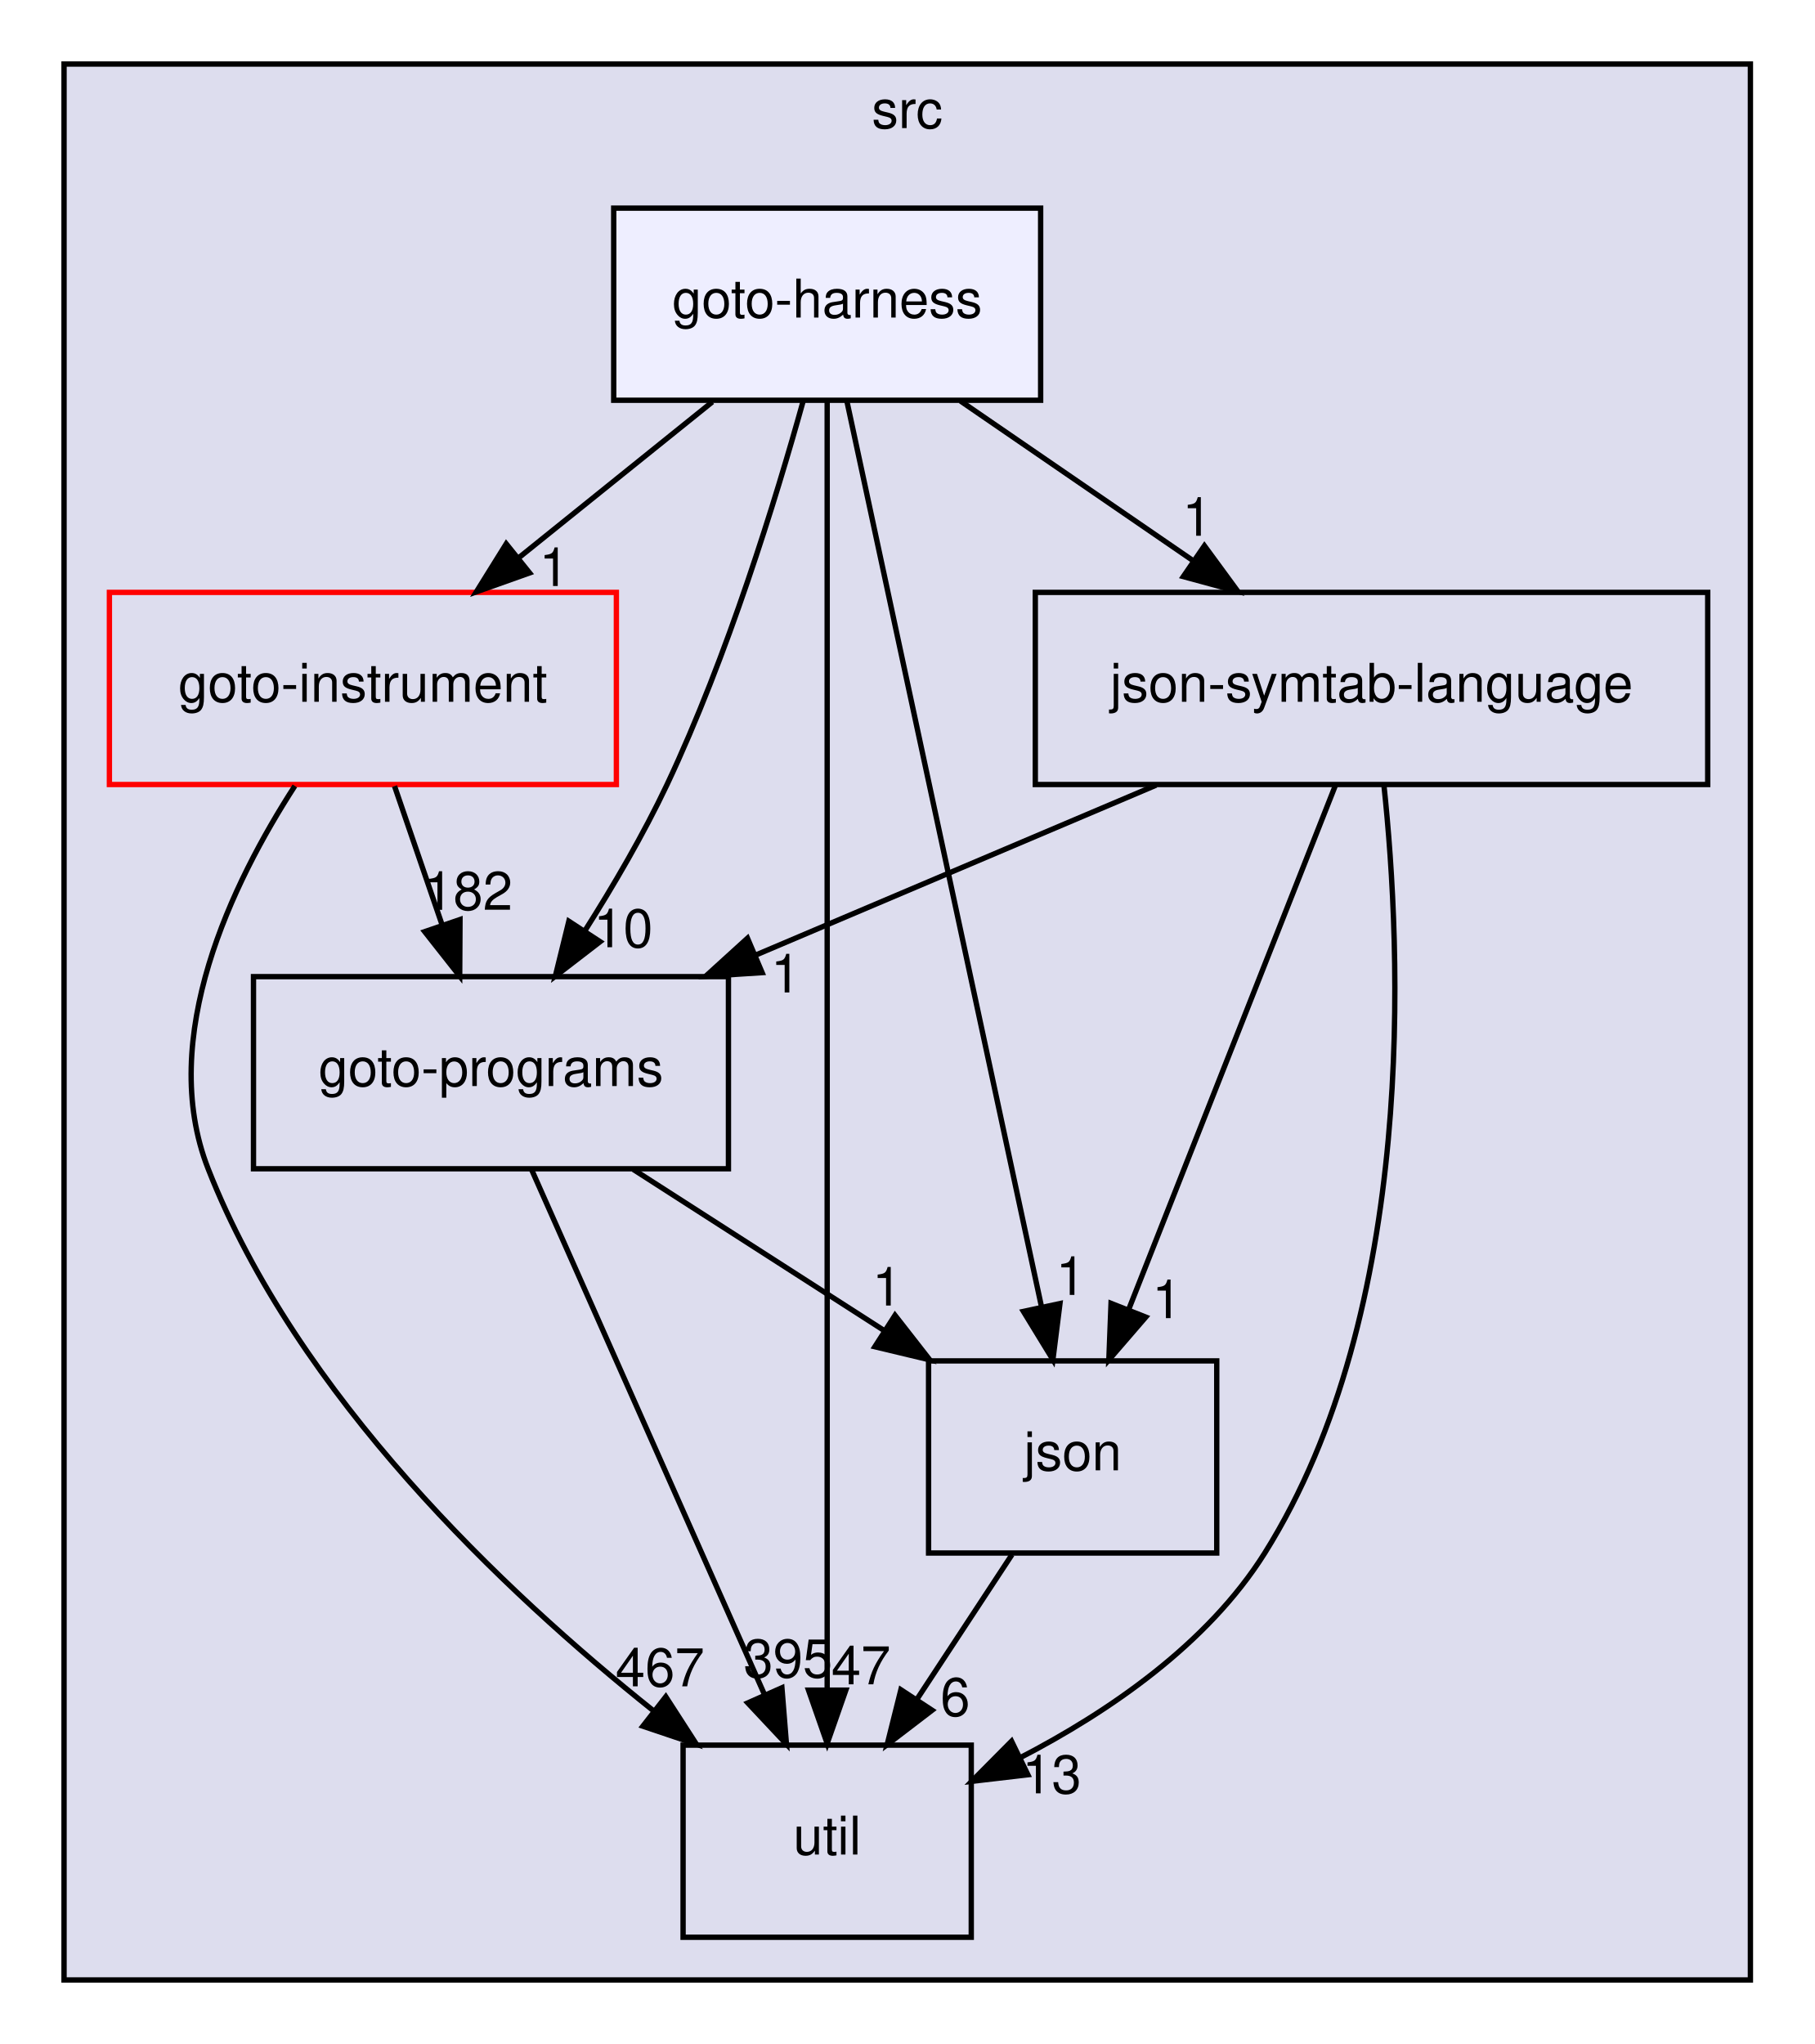
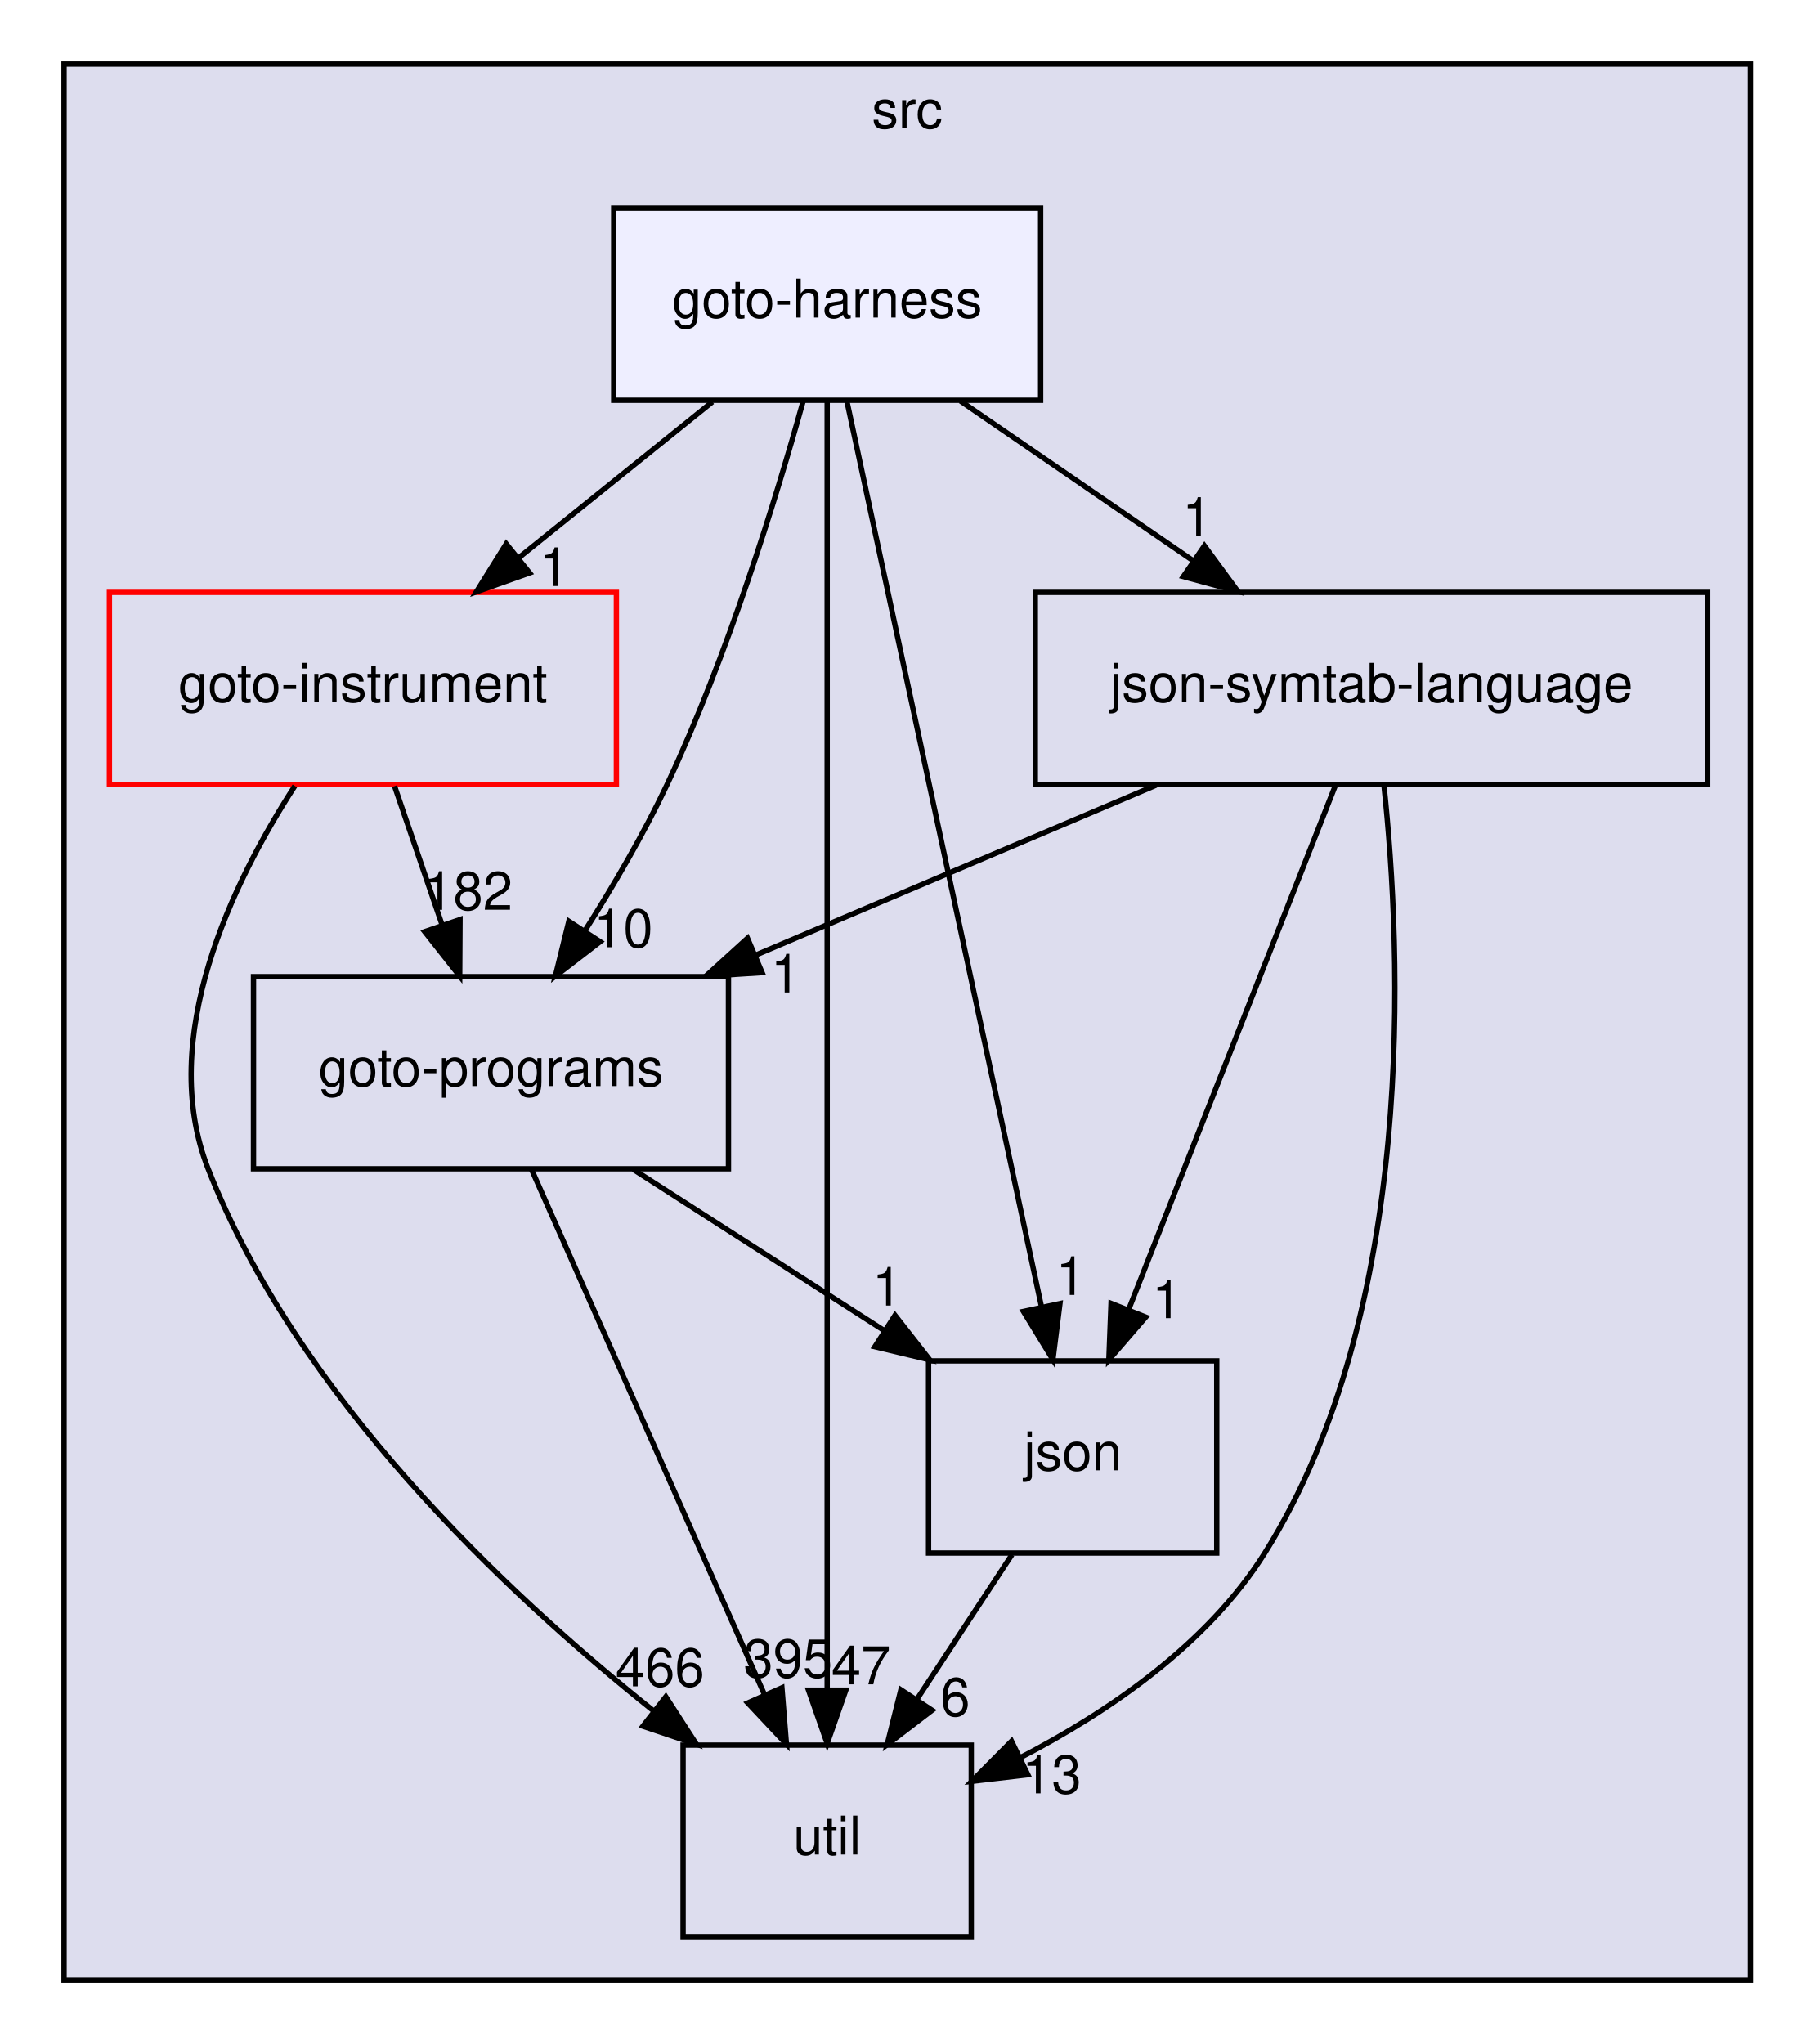
<svg xmlns="http://www.w3.org/2000/svg" xmlns:xlink="http://www.w3.org/1999/xlink" width="340pt" height="383pt" viewBox="0.00 0.00 340.00 383.00">
  <g id="graph0" class="graph" transform="scale(1 1) rotate(0) translate(4 379)">
    <g id="clust1" class="cluster">
      <g id="a_clust1">
        <a xlink:href="dir_68267d1309a1af8e8297ef4c3efbcdba.html" target="_top" xlink:title="src">
          <polygon fill="#ddddee" stroke="black" points="8,-8 8,-367 324,-367 324,-8 8,-8" />
          <text text-anchor="middle" x="166" y="-355" font-family="Helvetica,sans-Serif" font-size="10.00">src</text>
        </a>
      </g>
    </g>
    <g id="node1" class="node">
      <g id="a_node1">
        <a xlink:href="dir_4cd183c173ff5cfcfce420f655b591bf.html" target="_top" xlink:title="goto-instrument">
          <polygon fill="none" stroke="red" points="111.5,-268 16.5,-268 16.5,-232 111.5,-232 111.5,-268" />
          <text text-anchor="middle" x="64" y="-247.5" font-family="Helvetica,sans-Serif" font-size="10.00">goto-instrument</text>
        </a>
      </g>
    </g>
    <g id="node2" class="node">
      <g id="a_node2">
        <a xlink:href="dir_807c5b2c83e0c14a10083f60cf67ca05.html" target="_top" xlink:title="goto-programs">
          <polygon fill="none" stroke="black" points="132.5,-196 43.5,-196 43.5,-160 132.5,-160 132.5,-196" />
          <text text-anchor="middle" x="88" y="-175.5" font-family="Helvetica,sans-Serif" font-size="10.00">goto-programs</text>
        </a>
      </g>
    </g>
    <g id="edge1" class="edge">
      <path fill="none" stroke="black" d="M69.93,-231.7C72.61,-223.9 75.83,-214.51 78.8,-205.83" />
      <polygon fill="black" stroke="black" points="82.2,-206.7 82.14,-196.1 75.58,-204.43 82.2,-206.7" />
      <g id="a_edge1-headlabel">
        <a xlink:href="dir_000023_000024.html" target="_top" xlink:title="182">
          <text text-anchor="middle" x="83.72" y="-208.52" font-family="Helvetica,sans-Serif" font-size="10.00">182</text>
        </a>
      </g>
    </g>
    <g id="node3" class="node">
      <g id="a_node3">
        <a xlink:href="dir_b7878ad5ecbf2506f4125b9d34c97e45.html" target="_top" xlink:title="util">
          <polygon fill="none" stroke="black" points="178,-52 124,-52 124,-16 178,-16 178,-52" />
          <text text-anchor="middle" x="151" y="-31.5" font-family="Helvetica,sans-Serif" font-size="10.00">util</text>
        </a>
      </g>
    </g>
    <g id="edge2" class="edge">
      <path fill="none" stroke="black" d="M51.25,-231.73C39.55,-213.64 25.38,-184.51 35,-160 51.69,-117.48 90.39,-80.82 118.51,-58.39" />
      <polygon fill="black" stroke="black" points="120.76,-61.07 126.5,-52.17 116.46,-55.55 120.76,-61.07" />
      <g id="a_edge2-headlabel">
-         <a xlink:href="dir_000023_000036.html" target="_top" xlink:title="467">
-           <text text-anchor="middle" x="119.67" y="-63.02" font-family="Helvetica,sans-Serif" font-size="10.00">467</text>
+         <a xlink:href="dir_000023_000036.html" target="_top" xlink:title="466">
+           <text text-anchor="middle" x="119.67" y="-63.02" font-family="Helvetica,sans-Serif" font-size="10.00">466</text>
        </a>
      </g>
    </g>
    <g id="edge7" class="edge">
      <path fill="none" stroke="black" d="M95.6,-159.87C106.43,-135.46 126.41,-90.43 139.18,-61.64" />
      <polygon fill="black" stroke="black" points="142.52,-62.75 143.37,-52.19 136.12,-59.91 142.52,-62.75" />
      <g id="a_edge7-headlabel">
        <a xlink:href="dir_000024_000036.html" target="_top" xlink:title="395">
          <text text-anchor="middle" x="143.66" y="-64.69" font-family="Helvetica,sans-Serif" font-size="10.00">395</text>
        </a>
      </g>
    </g>
    <g id="node4" class="node">
      <g id="a_node4">
        <a xlink:href="dir_da4c9dd239018fe26269ba2e1cf7c9a1.html" target="_top" xlink:title="json">
          <polygon fill="none" stroke="black" points="224,-124 170,-124 170,-88 224,-88 224,-124" />
          <text text-anchor="middle" x="197" y="-103.5" font-family="Helvetica,sans-Serif" font-size="10.00">json</text>
        </a>
      </g>
    </g>
    <g id="edge8" class="edge">
      <path fill="none" stroke="black" d="M114.66,-159.88C128.78,-150.81 146.31,-139.55 161.56,-129.76" />
      <polygon fill="black" stroke="black" points="163.71,-132.54 170.23,-124.19 159.93,-126.65 163.71,-132.54" />
      <g id="a_edge8-headlabel">
        <a xlink:href="dir_000024_000028.html" target="_top" xlink:title="1">
          <text text-anchor="middle" x="162.22" y="-134.37" font-family="Helvetica,sans-Serif" font-size="10.00">1</text>
        </a>
      </g>
    </g>
    <g id="edge6" class="edge">
      <path fill="none" stroke="black" d="M185.63,-87.7C180.28,-79.56 173.8,-69.69 167.89,-60.7" />
      <polygon fill="black" stroke="black" points="170.66,-58.54 162.24,-52.1 164.81,-62.38 170.66,-58.54" />
      <g id="a_edge6-headlabel">
        <a xlink:href="dir_000028_000036.html" target="_top" xlink:title="6">
          <text text-anchor="middle" x="175" y="-57.48" font-family="Helvetica,sans-Serif" font-size="10.00">6</text>
        </a>
      </g>
    </g>
    <g id="node5" class="node">
      <g id="a_node5">
        <a xlink:href="dir_e6e3ab3c817f1bda892a40cd9aa75888.html" target="_top" xlink:title="json-symtab-language">
          <polygon fill="none" stroke="black" points="316,-268 190,-268 190,-232 316,-232 316,-268" />
          <text text-anchor="middle" x="253" y="-247.5" font-family="Helvetica,sans-Serif" font-size="10.00">json-symtab-language</text>
        </a>
      </g>
    </g>
    <g id="edge3" class="edge">
      <path fill="none" stroke="black" d="M212.64,-231.88C189.98,-222.26 161.53,-210.19 137.53,-200.01" />
      <polygon fill="black" stroke="black" points="138.81,-196.75 128.23,-196.07 136.07,-203.2 138.81,-196.75" />
      <g id="a_edge3-headlabel">
        <a xlink:href="dir_000051_000024.html" target="_top" xlink:title="1">
          <text text-anchor="middle" x="143.22" y="-193.04" font-family="Helvetica,sans-Serif" font-size="10.00">1</text>
        </a>
      </g>
    </g>
    <g id="edge4" class="edge">
      <path fill="none" stroke="black" d="M255.32,-231.95C258.65,-200.76 261.59,-133.57 233,-88 222.28,-70.92 203.82,-58.27 187.12,-49.62" />
      <polygon fill="black" stroke="black" points="188.61,-46.45 178.09,-45.22 185.55,-52.74 188.61,-46.45" />
      <g id="a_edge4-headlabel">
        <a xlink:href="dir_000051_000036.html" target="_top" xlink:title="13">
          <text text-anchor="middle" x="193.08" y="-42.97" font-family="Helvetica,sans-Serif" font-size="10.00">13</text>
        </a>
      </g>
    </g>
    <g id="edge5" class="edge">
      <path fill="none" stroke="black" d="M246.25,-231.87C236.62,-207.46 218.86,-162.43 207.5,-133.64" />
      <polygon fill="black" stroke="black" points="210.7,-132.21 203.78,-124.19 204.19,-134.78 210.7,-132.21" />
      <g id="a_edge5-headlabel">
        <a xlink:href="dir_000051_000028.html" target="_top" xlink:title="1">
          <text text-anchor="middle" x="214.66" y="-132.01" font-family="Helvetica,sans-Serif" font-size="10.00">1</text>
        </a>
      </g>
    </g>
    <g id="node6" class="node">
      <g id="a_node6">
        <a xlink:href="dir_9571ccb0afd832b53e4f5cd1bf134994.html" target="_top" xlink:title="goto-harness">
          <polygon fill="#eeeeff" stroke="black" points="191,-340 111,-340 111,-304 191,-304 191,-340" />
          <text text-anchor="middle" x="151" y="-319.5" font-family="Helvetica,sans-Serif" font-size="10.00">goto-harness</text>
        </a>
      </g>
    </g>
    <g id="edge9" class="edge">
      <path fill="none" stroke="black" d="M129.49,-303.7C118.54,-294.88 105.05,-284.03 93.18,-274.47" />
      <polygon fill="black" stroke="black" points="95.24,-271.65 85.26,-268.1 90.86,-277.1 95.24,-271.65" />
      <g id="a_edge9-headlabel">
        <a xlink:href="dir_000022_000023.html" target="_top" xlink:title="1">
          <text text-anchor="middle" x="99.82" y="-269.19" font-family="Helvetica,sans-Serif" font-size="10.00">1</text>
        </a>
      </g>
    </g>
    <g id="edge10" class="edge">
      <path fill="none" stroke="black" d="M146.49,-303.81C141.41,-285.54 132.34,-256.04 121,-232 116.6,-222.69 110.93,-212.99 105.52,-204.47" />
      <polygon fill="black" stroke="black" points="108.45,-202.55 100.06,-196.09 102.59,-206.38 108.45,-202.55" />
      <g id="a_edge10-headlabel">
        <a xlink:href="dir_000022_000024.html" target="_top" xlink:title="10">
          <text text-anchor="middle" x="112.79" y="-201.51" font-family="Helvetica,sans-Serif" font-size="10.00">10</text>
        </a>
      </g>
    </g>
    <g id="edge11" class="edge">
      <path fill="none" stroke="black" d="M151,-303.97C151,-256.29 151,-121.18 151,-62.63" />
      <polygon fill="black" stroke="black" points="154.5,-62.31 151,-52.31 147.5,-62.31 154.5,-62.31" />
      <g id="a_edge11-headlabel">
        <a xlink:href="dir_000022_000036.html" target="_top" xlink:title="47">
          <text text-anchor="middle" x="157.34" y="-63.4" font-family="Helvetica,sans-Serif" font-size="10.00">47</text>
        </a>
      </g>
    </g>
    <g id="edge12" class="edge">
      <path fill="none" stroke="black" d="M154.69,-303.85C162.66,-266.75 181.56,-178.81 191.17,-134.1" />
      <polygon fill="black" stroke="black" points="194.62,-134.74 193.3,-124.23 187.77,-133.27 194.62,-134.74" />
      <g id="a_edge12-headlabel">
        <a xlink:href="dir_000022_000028.html" target="_top" xlink:title="1">
          <text text-anchor="middle" x="196.64" y="-136.36" font-family="Helvetica,sans-Serif" font-size="10.00">1</text>
        </a>
      </g>
    </g>
    <g id="edge13" class="edge">
      <path fill="none" stroke="black" d="M175.95,-303.88C189.04,-294.89 205.26,-283.76 219.44,-274.03" />
      <polygon fill="black" stroke="black" points="221.69,-276.73 227.95,-268.19 217.73,-270.96 221.69,-276.73" />
      <g id="a_edge13-headlabel">
        <a xlink:href="dir_000022_000051.html" target="_top" xlink:title="1">
          <text text-anchor="middle" x="220.33" y="-278.61" font-family="Helvetica,sans-Serif" font-size="10.00">1</text>
        </a>
      </g>
    </g>
  </g>
</svg>
